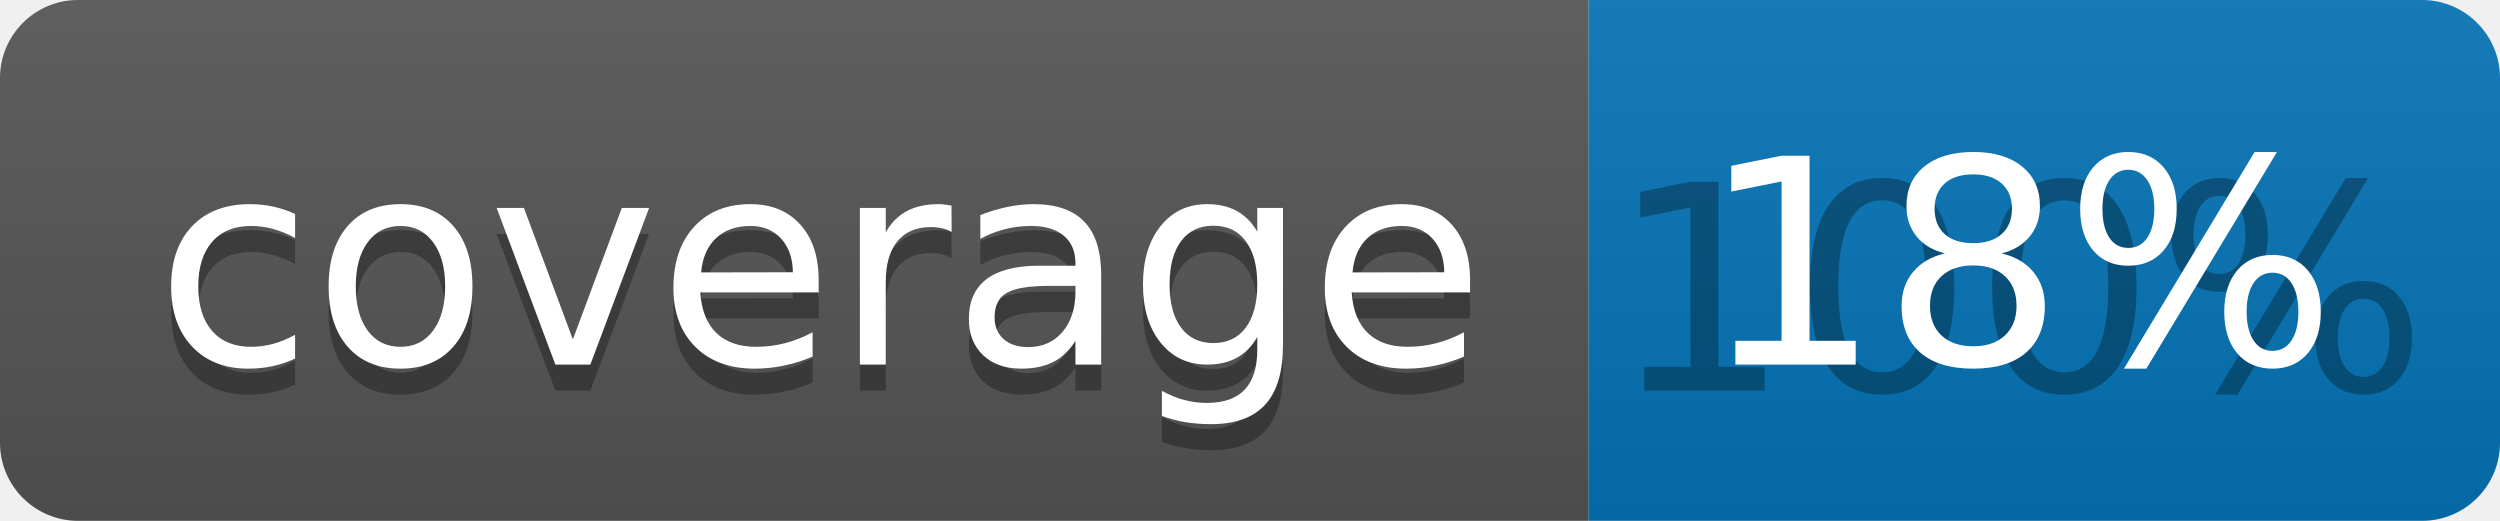
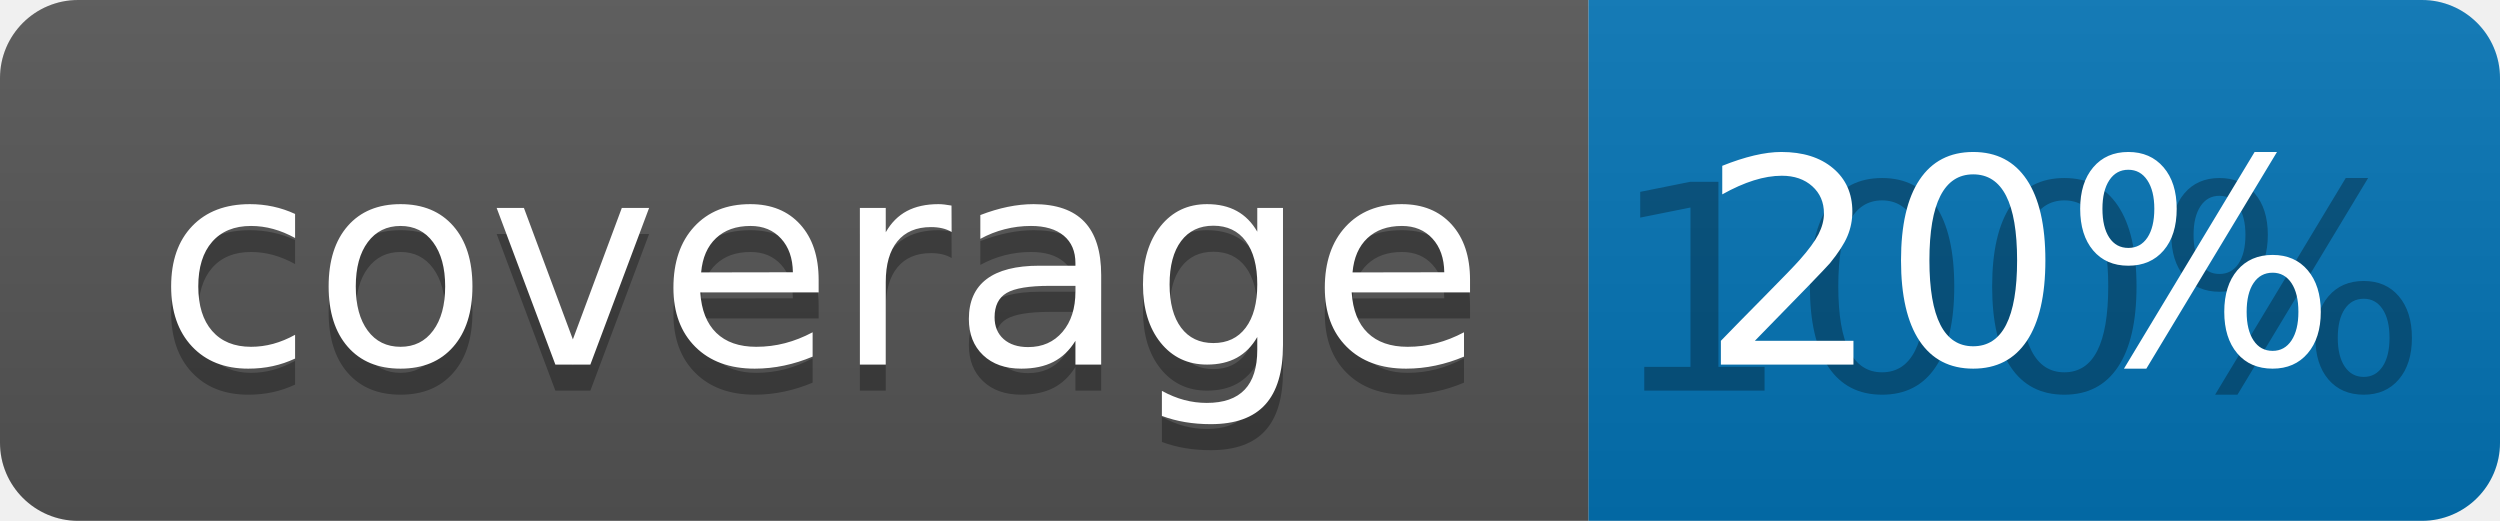
<svg xmlns="http://www.w3.org/2000/svg" width="96" height="20">
  <linearGradient id="b" x2="0" y2="100%">
    <stop offset="0" stop-color="#bbb" stop-opacity=".1" />
    <stop offset="1" stop-opacity=".1" />
  </linearGradient>
  <clipPath id="a">
    <rect width="96" height="20" rx="3" fill="#fff" />
  </clipPath>
  <g clip-path="url(#a)">
    <path fill="#555" d="M0 0h61v20H0z" />
    <path fill="#0374B5" d="M61 0h35v20H61z" />
    <path fill="url(#b)" d="M0 0h96v20H0z" />
  </g>
  <g fill="#fff" text-anchor="middle" font-family="DejaVu Sans,Verdana,Geneva,sans-serif" font-size="110">
    <text x="315" y="150" fill="#010101" fill-opacity=".3" transform="scale(.1)" textLength="510">coverage</text>
    <text x="315" y="140" transform="scale(.1)" textLength="510">coverage</text>
    <text x="775" y="150" fill="#010101" fill-opacity=".3" transform="scale(.1)" textLength="250">100%</text>
-     <text x="775" y="140" transform="scale(.1)" textLength="250">18%</text>
+     <text x="775" y="140" transform="scale(.1)" textLength="250">20%</text>
  </g>
</svg>
